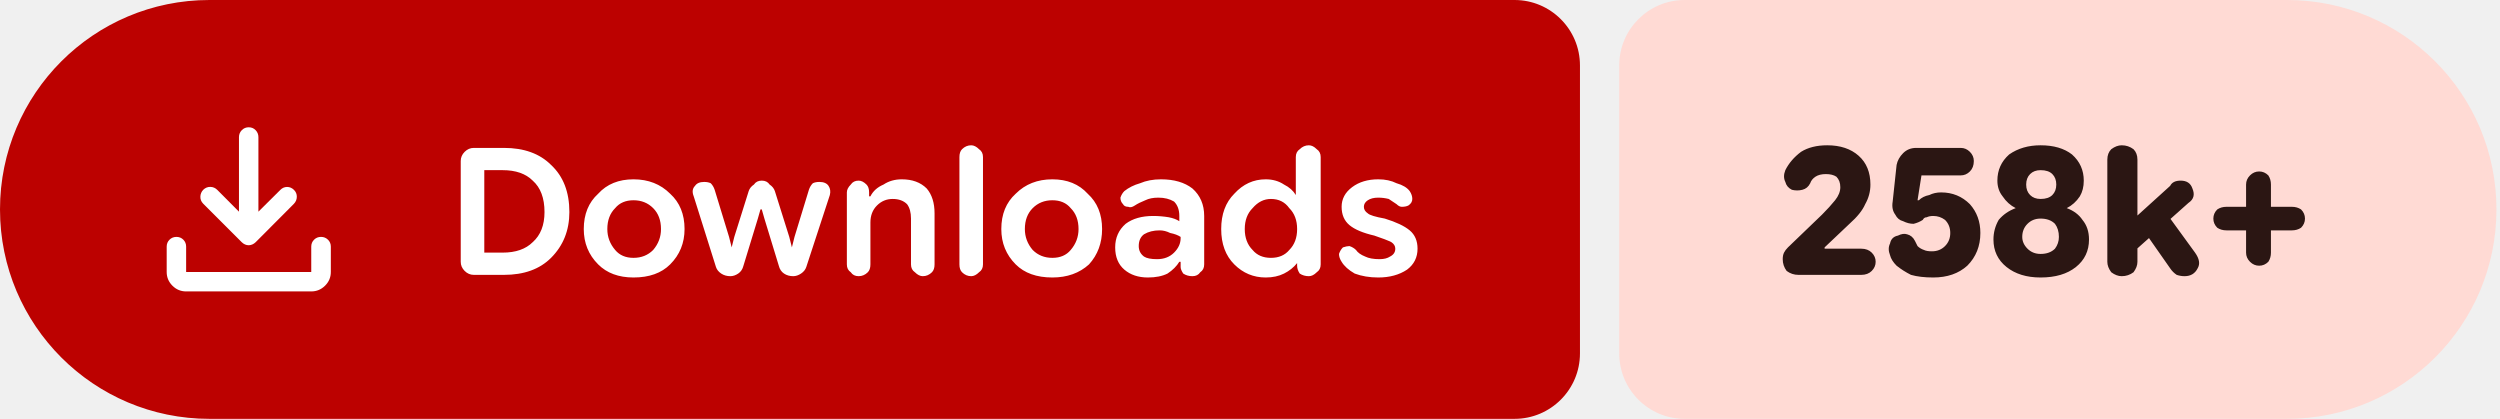
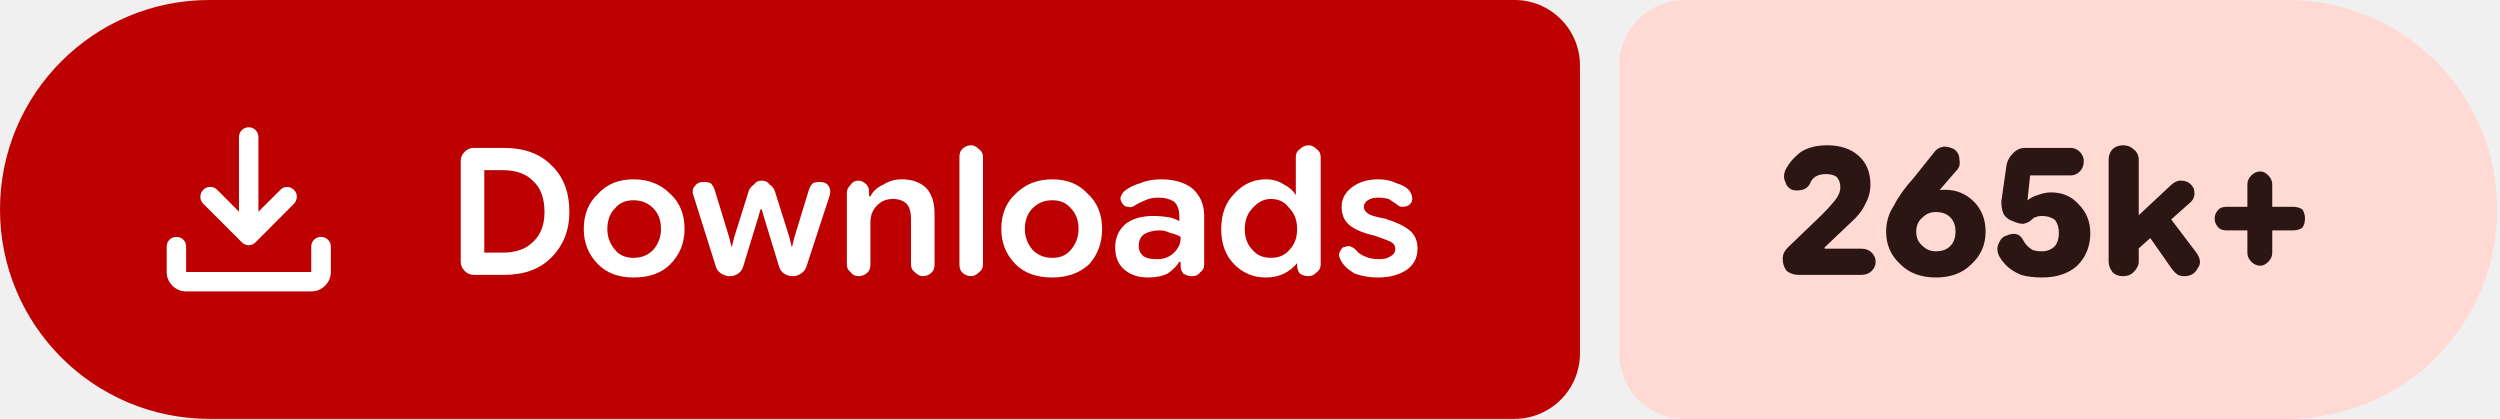
- <svg xmlns="http://www.w3.org/2000/svg" width="191" height="32" viewBox="0 0 191 32" role="img" aria-label="Downloads: 258k+">
+ <svg xmlns="http://www.w3.org/2000/svg" width="191" height="32" viewBox="0 0 191 32" role="img" aria-label="Downloads: 265k+">
  <path fill="#bc0100" d="M16 0H115.709A5 5 0 0 1 120.709 5V27A5 5 0 0 1 115.709 32H16A16 16 0 0 1 0 16V16A16 16 0 0 1 16 0Z" />
-   <path fill="#ffdad4" d="M128.709 0H174.729A16 16 0 0 1 190.729 16V16A16 16 0 0 1 174.729 32H128.709A5 5 0 0 1 123.709 27V5A5 5 0 0 1 128.709 0Z" />
+   <path fill="#ffdad4" d="M128.709 0H174.79A16 16 0 0 1 190.79 16V16A16 16 0 0 1 174.79 32H128.709A5 5 0 0 1 123.709 27V5A5 5 0 0 1 128.709 0Z" />
  <g fill="#ffffff" transform="translate(10.00 7.00) scale(0.01875) translate(-0.0 960.0)">
    <path d="M465.07-337.2q-7.23-3.16-13.42-9.24L294.43-503.65q-11.82-12.1-11.32-28.42t11.93-28.15q12.45-11.91 28.79-11.59 16.34.33 28.17 12.16l88.39 88.82v-303.69q0-16.64 11.5-28.41t28.29-11.77q16.78 0 28.1 11.77 11.33 11.77 11.33 28.41v303.69L609-559.65q11.63-11.83 27.31-11.94 15.69-.11 27.95 11.76 12.13 11.87 11.85 28.51-.28 16.64-12.11 28.67L508.35-346.44q-6.23 6.08-13.64 9.24t-14.91 3.16q-7.5 0-14.73-3.16ZM225.09-145.87q-32.51 0-55.87-23.35-23.35-23.36-23.35-55.87v-103.39q0-16.7 11.5-28.16 11.5-11.45 28.28-11.45t28.11 11.45q11.33 11.46 11.33 28.16v103.39h509.82v-103.39q0-16.7 11.5-28.16 11.51-11.45 28.24-11.45 16.73 0 28.39 11.45 11.66 11.46 11.66 28.16v103.39q0 32.51-23.53 55.87-23.52 23.35-56.26 23.35H225.09Z" />
  </g>
  <path fill="#ffffff" d="m36.2 21q-.4 0-.7-.3q-.3-.3-.3-.7v-7.7q0-.4 .3-.7q.3-.3 .7-.3h2.3q2.3 0 3.6 1.3q1.4 1.3 1.4 3.6q0 2.1-1.4 3.5q-1.3 1.3-3.6 1.3zm.8-1.7h1.4q1.5 0 2.3-.8q.9-.8 .9-2.3q0-1.6-.9-2.4q-.8-.8-2.3-.8h-1.4zm11.4 1.9q-1.7 0-2.7-1q-1.1-1.1-1.1-2.7q0-1.7 1.1-2.7q1-1.1 2.7-1.1q1.7 0 2.8 1.1q1.1 1 1.1 2.7q0 1.6-1.1 2.7q-1 1-2.8 1zm0-1.5q.9 0 1.5-.6q.6-.7 .6-1.6q0-1-.6-1.6q-.6-.6-1.5-.6q-.9 0-1.4 .6q-.6 .6-.6 1.6q0 .9 .6 1.6q.5 .6 1.4 .6zm7.4 1.4q-.4 0-.7-.2q-.3-.2-.4-.5l-1.7-5.4q-.2-.5 .1-.8q.2-.3 .7-.3q.3 0 .5 .1q.2 .2 .3 .5l1.1 3.6l.2 .8h0l.2-.8l1.1-3.5q.1-.3 .4-.5q.2-.3 .6-.3q.4 0 .6 .3q.3 .2 .4 .5l1.1 3.5l.2 .8h0l.2-.8l1.1-3.6q.1-.3 .3-.5q.2-.1 .5-.1q.5 0 .7 .3q.2 .3 .1 .7l-1.8 5.5q-.1 .3-.4 .5q-.3 .2-.6 .2q-.4 0-.7-.2q-.3-.2-.4-.6l-1.1-3.6l-.2-.7h-.1l-.2 .7l-1.1 3.6q-.1 .4-.4 .6q-.3 .2-.6 .2zm8.9-.9v-5.5q0-.3 .3-.6q.2-.3 .6-.3q.3 0 .6 .3q.2 .2 .2 .6v.5l-.2-.2h.3q.3-.6 1-.9q.6-.4 1.4-.4q1.2 0 1.9 .7q.6 .7 .6 1.9v3.9q0 .4-.2 .6q-.3 .3-.7 .3q-.3 0-.6-.3q-.3-.2-.3-.6v-3.5q0-.7-.3-1.1q-.4-.4-1.1-.4q-.7 0-1.2 .5q-.5 .5-.5 1.3v3.2q0 .4-.2 .6q-.3 .3-.7 .3q-.4 0-.6-.3q-.3-.2-.3-.6zm9.5 .9q-.4 0-.7-.3q-.2-.2-.2-.6v-8.2q0-.4 .2-.6q.3-.3 .7-.3q.3 0 .6 .3q.3 .2 .3 .6v8.2q0 .4-.3 .6q-.3 .3-.6 .3zm6.2 .1q-1.8 0-2.8-1q-1.1-1.1-1.1-2.7q0-1.7 1.1-2.7q1.1-1.1 2.8-1.1q1.7 0 2.7 1.1q1.1 1 1.1 2.7q0 1.6-1 2.7q-1.1 1-2.8 1zm0-1.5q.9 0 1.4-.6q.6-.7 .6-1.6q0-1-.6-1.6q-.5-.6-1.4-.6q-.9 0-1.5 .6q-.6 .6-.6 1.6q0 .9 .6 1.6q.6 .6 1.5 .6zm7.3 1.5q-1.1 0-1.8-.6q-.7-.6-.7-1.7q0-1.1 .8-1.8q.8-.6 2.1-.6q.6 0 1.2 .1q.5 .1 .8 .3v-.4q0-.7-.4-1.1q-.5-.3-1.2-.3q-.6 0-1 .2q-.5 .2-.8 .4q-.3 .2-.5 .1q-.3 0-.4-.2q-.2-.2-.2-.5q.1-.3 .3-.5q.5-.4 1.2-.6q.7-.3 1.6-.3q1.5 0 2.4 .7q.9 .8 .9 2.1v3.7q0 .4-.3 .6q-.2 .3-.6 .3q-.4 0-.7-.2q-.2-.3-.2-.5v-.9l.3 .5h-.4q-.3 .5-.9 .9q-.6 .3-1.5 .3zm.7-1.4q.8 0 1.3-.5q.5-.5 .5-1.1v-.1q-.3-.2-.8-.3q-.4-.2-.8-.2q-.7 0-1.2 .3q-.4 .3-.4 .9q0 .5 .4 .8q.3 .2 1 .2zm8.3 1.4q-1.4 0-2.4-1q-1-1-1-2.7q0-1.7 1-2.7q1-1.1 2.4-1.1q.8 0 1.4 .4q.6 .3 .9 .8h0v-2.9q0-.4 .3-.6q.3-.3 .7-.3q.3 0 .6 .3q.3 .2 .3 .6v8.2q0 .4-.3 .6q-.3 .3-.6 .3q-.4 0-.7-.2q-.2-.3-.2-.6v-.5l.2 .3h-.2q-.4 .5-1 .8q-.6 .3-1.4 .3zm.4-1.5q.9 0 1.4-.6q.6-.6 .6-1.6q0-1-.6-1.6q-.5-.7-1.4-.7q-.8 0-1.4 .7q-.6 .6-.6 1.6q0 1 .6 1.6q.5 .6 1.4 .6zm8.2 1.5q-1 0-1.8-.3q-.7-.4-1-.9q-.2-.3-.2-.6q.1-.3 .3-.5q.3-.1 .5-.1q.3 .1 .5 .3q.2 .3 .7 .5q.4 .2 1.1 .2q.5 0 .8-.2q.4-.2 .4-.6q0-.3-.3-.5q-.4-.2-1.3-.5q-1.3-.3-1.9-.8q-.6-.5-.6-1.4q0-.9 .8-1.5q.8-.6 2-.6q.8 0 1.4 .3q.7 .2 1 .6q.2 .3 .2 .6q0 .3-.3 .5q-.2 .1-.5 .1q-.2 0-.4-.2q-.3-.2-.6-.4q-.4-.1-.8-.1q-.5 0-.8 .2q-.3 .2-.3 .5q0 .3 .3 .5q.2 .2 1.3 .4q1.3 .4 1.9 .9q.6 .5 .6 1.4q0 1-.8 1.6q-.9 .6-2.2 .6z" />
-   <path fill="#2b1613" d="m137.4 21q-.5 0-.9-.3q-.3-.4-.3-.9q0-.3 .1-.5q.1-.2 .3-.4l2.6-2.5q.6-.6 1-1.1q.4-.5 .4-1q0-.5-.3-.8q-.3-.2-.8-.2q-.5 0-.8 .2q-.3 .2-.4 .5q-.2 .4-.6 .5q-.4 .1-.8 0q-.4-.2-.5-.6q-.2-.4 0-.9q.4-.8 1.2-1.4q.8-.5 2-.5q1.5 0 2.4 .8q.9 .8 .9 2.2q0 .8-.4 1.5q-.3 .7-1.2 1.5l-1.9 1.8l0 .1h2.8q.5 0 .8 .3q.3 .3 .3 .7q0 .4-.3 .7q-.3 .3-.8 .3zm10.3 .2q-1 0-1.7-.2q-.6-.3-1.1-.7q-.4-.4-.5-.8q-.2-.5 0-.9q.1-.5 .6-.6q.4-.2 .7-.1q.4 .1 .6 .5q.1 .2 .2 .4q.2 .2 .5 .3q.2 .1 .6 .1q.6 0 1-.4q.4-.4 .4-1q0-.6-.4-1q-.4-.3-.9-.3q-.3 0-.5 .1q-.2 0-.3 .2q-.3 .2-.7 .3q-.4 0-.8-.2q-.4-.1-.6-.5q-.3-.4-.2-1l.3-2.8q.1-.5 .5-.9q.4-.4 1-.4h3.4q.4 0 .7 .3q.3 .3 .3 .7q0 .5-.3 .8q-.3 .3-.7 .3h-3l-.3 1.9l.1 0q.3-.3 .8-.4q.4-.2 .9-.2q1.3 0 2.2 .9q.8 .9 .8 2.2q0 1.5-1 2.5q-1 .9-2.6 .9zm8.2 0q-1.6 0-2.6-.8q-1-.8-1-2.1q0-.8 .4-1.5q.5-.6 1.3-.9v0q-.6-.3-1-.9q-.4-.5-.4-1.2q0-1.2 .9-2q1-.7 2.4-.7q1.5 0 2.4 .7q.9 .8 .9 2q0 .7-.3 1.2q-.4 .6-1 .9v0q.8 .3 1.2 .9q.5 .6 .5 1.5q0 1.3-1 2.1q-1 .8-2.7 .8zm0-1.8q.7 0 1.1-.4q.3-.4 .3-.9q0-.6-.3-1q-.4-.4-1.1-.4q-.6 0-1 .4q-.4 .4-.4 1q0 .5 .4 .9q.4 .4 1 .4zm0-4.2q.6 0 .9-.3q.3-.3 .3-.8q0-.5-.3-.8q-.3-.3-.9-.3q-.5 0-.8 .3q-.3 .3-.3 .8q0 .5 .3 .8q.3 .3 .8 .3zm6.7 4.4v-2.5l3.2-2.9q.1-.2 .3-.3q.2-.1 .5-.1q.7 0 .9 .6q.3 .7-.3 1.1zm-.5 1.5q-.4 0-.8-.3q-.3-.4-.3-.8v-7.8q0-.5 .3-.8q.4-.3 .8-.3q.5 0 .9 .3q.3 .3 .3 .8v7.8q0 .4-.3 .8q-.4 .3-.9 .3zm4.8 0q-.3 0-.6-.1q-.3-.2-.5-.5l-2.1-3l1.6-1.5l2.4 3.3q.5 .7 .2 1.2q-.3 .6-1 .6zm5.7-.8q-.4 0-.7-.3q-.3-.3-.3-.7v-5.2q0-.4 .3-.7q.3-.3 .7-.3q.4 0 .7 .3q.2 .3 .2 .7v5.2q0 .4-.2 .7q-.3 .3-.7 .3zm-2.5-2.7q-.4 0-.7-.2q-.3-.3-.3-.7q0-.4 .3-.7q.3-.2 .7-.2h5q.4 0 .7 .2q.3 .3 .3 .7q0 .4-.3 .7q-.3 .2-.7 .2z" />
+   <path fill="#2b1613" d="m137.4 21q-.5 0-.9-.3q-.3-.4-.3-.9q0-.3 .1-.5q.1-.2 .3-.4l2.6-2.5q.6-.6 1-1.1q.4-.5 .4-1q0-.5-.3-.8q-.3-.2-.8-.2q-.5 0-.8 .2q-.3 .2-.4 .5q-.2 .4-.6 .5q-.4 .1-.8 0q-.4-.2-.5-.6q-.2-.4 0-.9q.4-.8 1.2-1.4q.8-.5 2-.5q1.5 0 2.4 .8q.9 .8 .9 2.2q0 .8-.4 1.5q-.3 .7-1.2 1.5l-1.9 1.8l0 .1h2.8q.5 0 .8 .3q.3 .3 .3 .7q0 .4-.3 .7q-.3 .3-.8 .3zm10.5 .2q-1.7 0-2.7-1q-1.1-1-1.1-2.5q0-1.1 .6-2q.5-1 1.5-2.1l1.6-2q.2-.3 .7-.4q.4 0 .8 .2q.4 .3 .4 .8q.1 .5-.2 .8l-1.3 1.5q-.3 .4-1.2 .9q-.9 .5-1.5 2.3h-1.1q.2-1.6 1.5-2.4q1.2-.8 2.7-.8q1.3 0 2.2 .9q.9 .9 .9 2.3q0 1.5-1.1 2.5q-1 1-2.7 1zm0-2q.7 0 1.1-.4q.4-.4 .4-1.1q0-.7-.4-1.1q-.4-.4-1.1-.4q-.6 0-1 .4q-.5 .4-.5 1.1q0 .7 .5 1.1q.4 .4 1 .4zm8.1 2q-.9 0-1.6-.2q-.7-.3-1.1-.7q-.4-.4-.6-.8q-.2-.5 0-.9q.2-.5 .6-.6q.4-.2 .8-.1q.3 .1 .5 .5q.1 .2 .3 .4q.2 .2 .4 .3q.3 .1 .7 .1q.6 0 1-.4q.3-.4 .3-1q0-.6-.3-1q-.4-.3-1-.3q-.3 0-.5 .1q-.1 0-.3 .2q-.2 .2-.6 .3q-.4 0-.8-.2q-.4-.1-.7-.5q-.2-.4-.2-1l.4-2.8q.1-.5 .5-.9q.4-.4 .9-.4h3.5q.4 0 .7 .3q.3 .3 .3 .7q0 .5-.3 .8q-.3 .3-.7 .3h-3.1l-.2 1.9l0 0q.4-.3 .8-.4q.5-.2 1-.2q1.3 0 2.1 .9q.9 .9 .9 2.2q0 1.5-1 2.5q-1 .9-2.7 .9zm6.7-1.6v-2.5l3.1-2.9q.2-.2 .4-.3q.2-.1 .4-.1q.7 0 1 .6q.2 .7-.3 1.1zm-.5 1.5q-.5 0-.8-.3q-.3-.4-.3-.8v-7.8q0-.5 .3-.8q.3-.3 .8-.3q.5 0 .8 .3q.4 .3 .4 .8v7.8q0 .4-.4 .8q-.3 .3-.8 .3zm4.7 0q-.3 0-.5-.1q-.3-.2-.5-.5l-2.1-3l1.5-1.5l2.5 3.3q.5 .7 .1 1.2q-.3 .6-1 .6zm5.8-.8q-.4 0-.7-.3q-.3-.3-.3-.7v-5.2q0-.4 .3-.7q.3-.3 .7-.3q.3 0 .6 .3q.3 .3 .3 .7v5.2q0 .4-.3 .7q-.3 .3-.6 .3zm-2.6-2.7q-.4 0-.6-.2q-.3-.3-.3-.7q0-.4 .3-.7q.2-.2 .6-.2h5.1q.4 0 .7 .2q.2 .3 .2 .7q0 .4-.2 .7q-.3 .2-.7 .2z" />
</svg>
